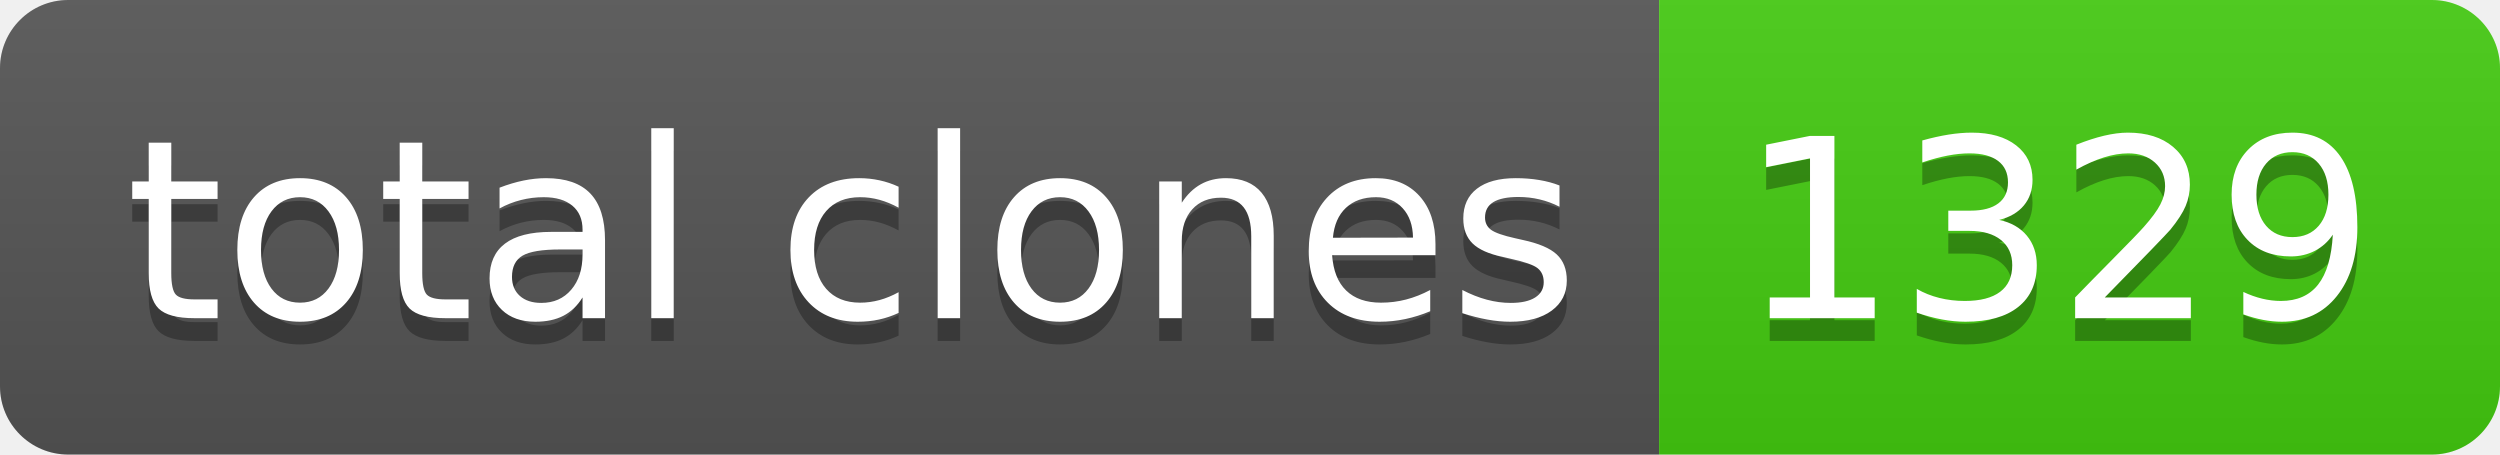
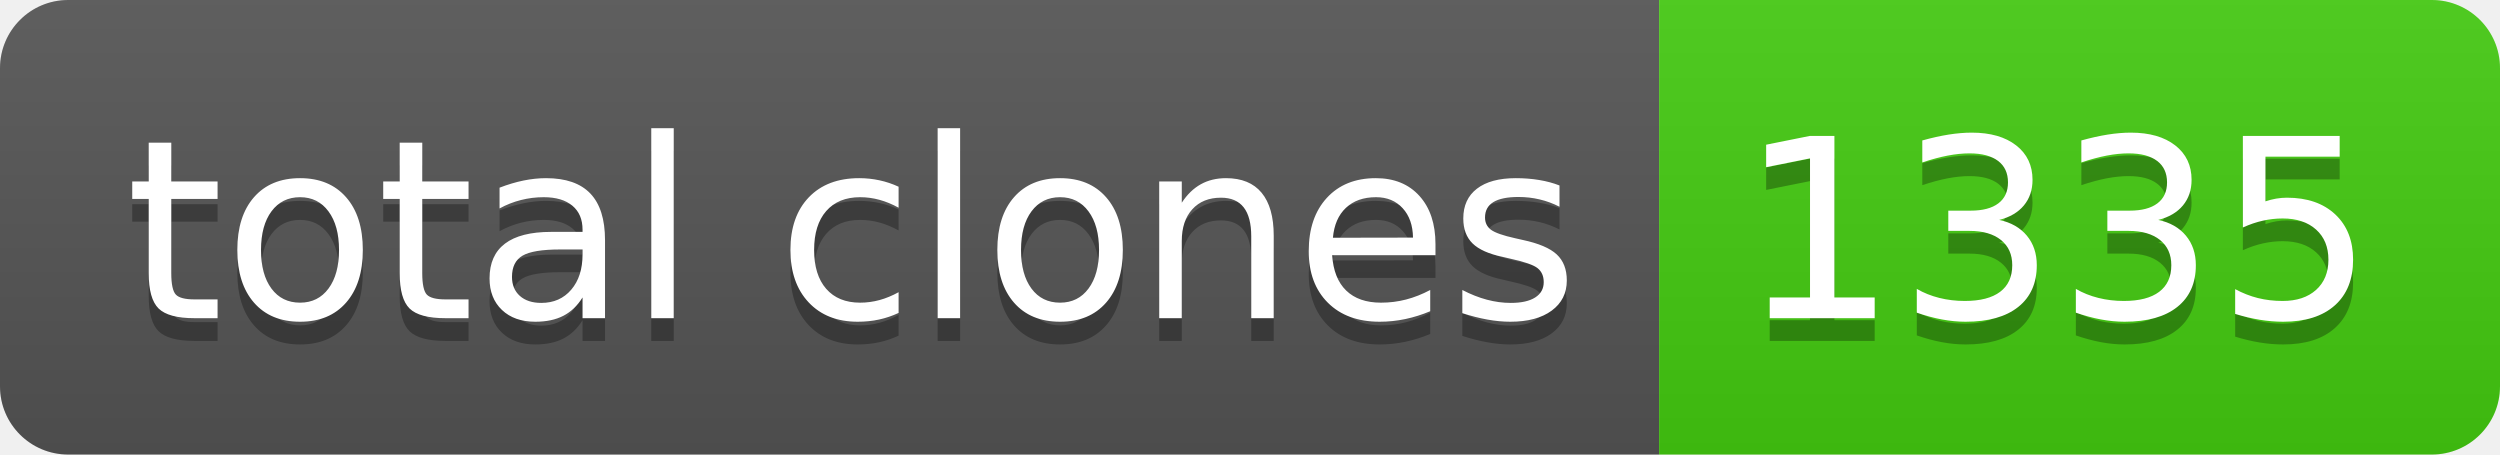
- <svg xmlns="http://www.w3.org/2000/svg" width="110" height="20" role="img" aria-label="total clones: 1329">
+ <svg xmlns="http://www.w3.org/2000/svg" width="110" height="20" role="img" aria-label="total clones: 1335">
  <linearGradient id="s" x2="0" y2="100%">
    <stop offset="0" stop-color="#bbb" stop-opacity=".1" />
    <stop offset="1" stop-opacity=".1" />
  </linearGradient>
  <clipPath id="r">
    <rect width="110" height="20" rx="3" fill="#fff" />
  </clipPath>
  <g clip-path="url(#r)">
    <rect width="73" height="20" fill="#555" />
    <rect x="73" width="37" height="20" fill="#4c1" />
    <rect width="110" height="20" fill="url(#s)" />
  </g>
  <g fill="#fff" text-anchor="middle" font-family="Verdana,Geneva,DejaVu Sans,sans-serif" text-rendering="geometricPrecision" font-size="110">
    <text aria-hidden="true" x="375" y="150" fill="#010101" fill-opacity=".3" transform="scale(.1)" textLength="630">total clones</text>
    <text x="375" y="140" transform="scale(.1)" fill="#fff" textLength="630">total clones</text>
-     <text aria-hidden="true" x="905" y="150" fill="#010101" fill-opacity=".3" transform="scale(.1)" textLength="270">1329</text>
-     <text x="905" y="140" transform="scale(.1)" fill="#fff" textLength="270">1329</text>
+     <text aria-hidden="true" x="905" y="150" fill="#010101" fill-opacity=".3" transform="scale(.1)" textLength="270">1335</text>
+     <text x="905" y="140" transform="scale(.1)" fill="#fff" textLength="270">1335</text>
  </g>
</svg>
